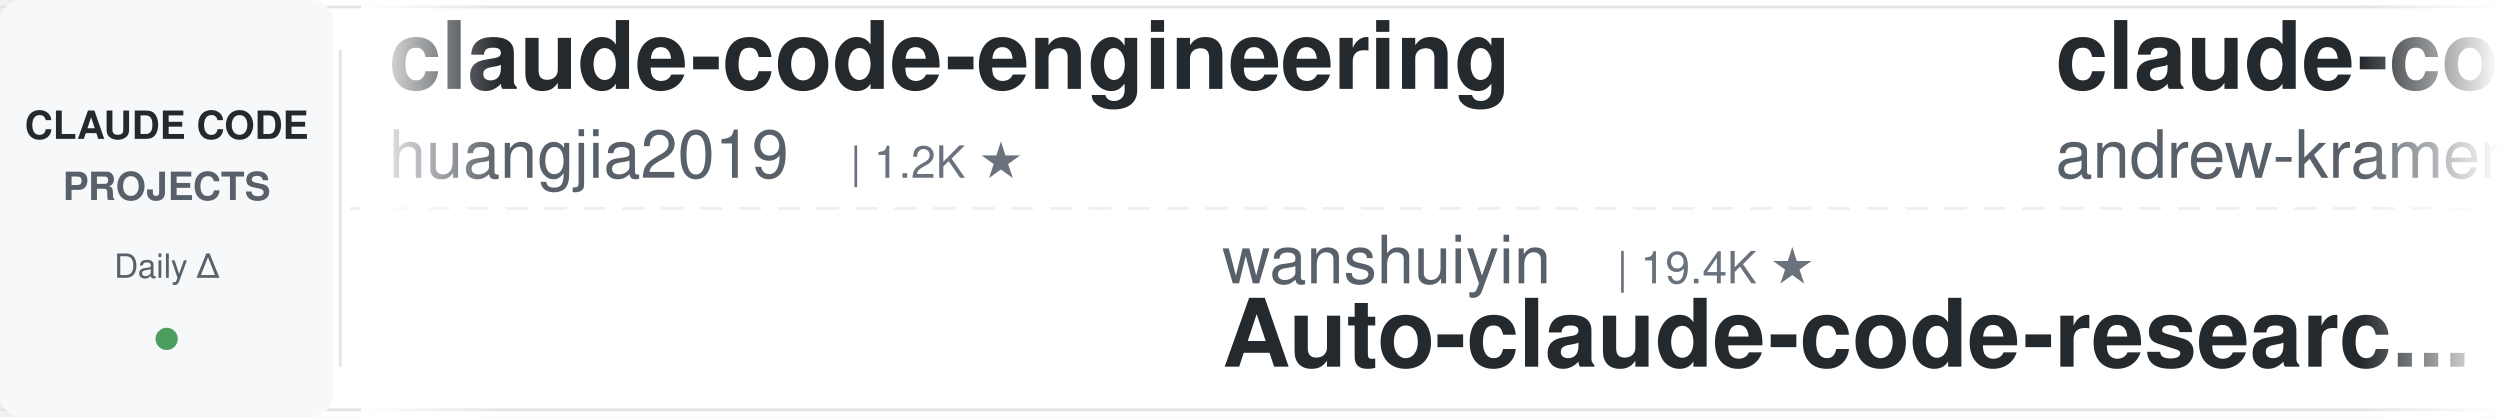
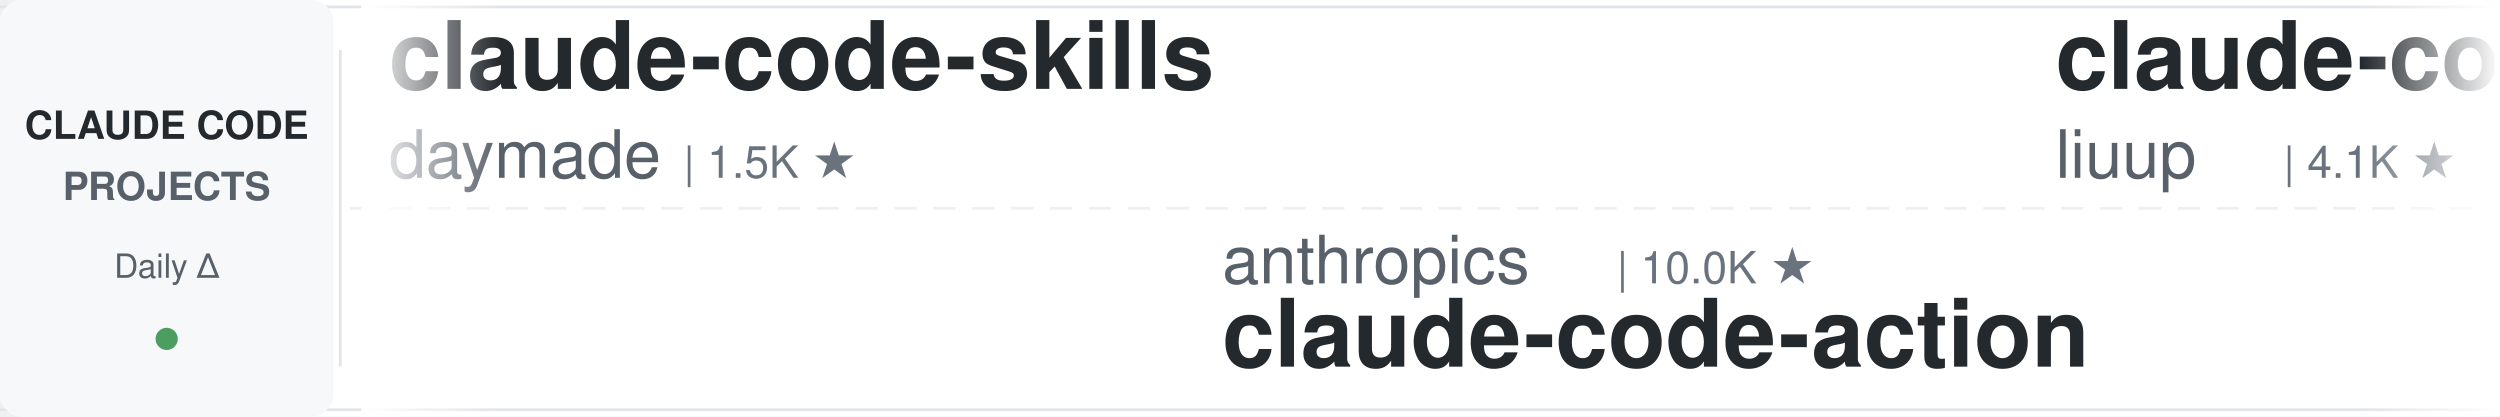
<svg xmlns="http://www.w3.org/2000/svg" width="900" height="150">
  <defs>
    <linearGradient id="leftFade" x1="0%" y1="0%" x2="100%" y2="0%">
      <stop offset="0%" style="stop-color:#ffffff;stop-opacity:1" />
      <stop offset="100%" style="stop-color:#ffffff;stop-opacity:0" />
    </linearGradient>
    <linearGradient id="rightFade" x1="0%" y1="0%" x2="100%" y2="0%">
      <stop offset="0%" style="stop-color:#ffffff;stop-opacity:0" />
      <stop offset="100%" style="stop-color:#ffffff;stop-opacity:1" />
    </linearGradient>
  </defs>
  <rect width="900" height="150" fill="#ffffff" rx="8" />
  <rect x="0" y="2" width="900" height="1" fill="#e1e4e8" />
  <rect x="0" y="147" width="900" height="1" fill="#e1e4e8" />
  <line x1="0" y1="75" x2="900" y2="75" stroke="#e1e4e8" stroke-width="1" stroke-dasharray="8 6" opacity="0.6" />
  <rect x="0" y="0" width="120" height="150" fill="#f6f8fa" rx="8" />
  <text x="60" y="50" font-family="-apple-system, BlinkMacSystemFont, 'Segoe UI', Helvetica, Arial, sans-serif" font-size="14" font-weight="600" fill="#24292e" text-anchor="middle">CLAUDE CODE</text>
  <text x="60" y="72" font-family="-apple-system, BlinkMacSystemFont, 'Segoe UI', Helvetica, Arial, sans-serif" font-size="14" font-weight="600" fill="#586069" text-anchor="middle">PROJECTS</text>
  <text x="60" y="100" font-family="-apple-system, BlinkMacSystemFont, 'Segoe UI', Helvetica, Arial, sans-serif" font-size="12" font-weight="500" fill="#586069" text-anchor="middle">Daily Δ</text>
  <circle cx="60" cy="122" r="4" fill="#22863a" opacity="0.8" />
  <rect x="122" y="18" width="1" height="114" fill="#e1e4e8" />
  <clipPath id="tickerClip">
    <rect x="130" y="0" width="770" height="150" />
  </clipPath>
  <g clip-path="url(#tickerClip)">
    <g id="tickerItems">
      <animateTransform attributeName="transform" attributeType="XML" type="translate" from="0 0" to="-3000 0" dur="54s" repeatCount="indefinite" />
      <g transform="translate(0, 0)">
-         <text x="140" y="32" font-family="-apple-system, BlinkMacSystemFont, 'Segoe UI', Helvetica, Arial, sans-serif" font-size="34" font-weight="600" fill="#24292e">claude-code-engineering</text>
-         <text x="140" y="64" font-family="-apple-system, BlinkMacSystemFont, 'Segoe UI', Helvetica, Arial, sans-serif" font-size="24" font-weight="400" fill="#586069">huangjia2019</text>
-         <text x="306" y="64" font-family="-apple-system, BlinkMacSystemFont, 'Segoe UI', Helvetica, Arial, sans-serif" font-size="16" font-weight="500" fill="#6a737d">| 1.2K ★</text>
+         <text x="140" y="32" font-family="-apple-system, BlinkMacSystemFont, 'Segoe UI', Helvetica, Arial, sans-serif" font-size="34" font-weight="600" fill="#24292e">claude-code-skills</text>
+         <text x="140" y="64" font-family="-apple-system, BlinkMacSystemFont, 'Segoe UI', Helvetica, Arial, sans-serif" font-size="24" font-weight="400" fill="#586069">daymade</text>
+         <text x="246" y="64" font-family="-apple-system, BlinkMacSystemFont, 'Segoe UI', Helvetica, Arial, sans-serif" font-size="16" font-weight="500" fill="#6a737d">| 1.5K ★</text>
      </g>
      <g transform="translate(300, 0)">
-         <text x="140" y="102" font-family="-apple-system, BlinkMacSystemFont, 'Segoe UI', Helvetica, Arial, sans-serif" font-size="24" font-weight="400" fill="#586069">wanshuiyin</text>
-         <text x="282" y="102" font-family="-apple-system, BlinkMacSystemFont, 'Segoe UI', Helvetica, Arial, sans-serif" font-size="16" font-weight="500" fill="#6a737d">| 19.4K ★</text>
-         <text x="140" y="132" font-family="-apple-system, BlinkMacSystemFont, 'Segoe UI', Helvetica, Arial, sans-serif" font-size="34" font-weight="600" fill="#24292e">Auto-claude-code-researc...</text>
+         <text x="140" y="102" font-family="-apple-system, BlinkMacSystemFont, 'Segoe UI', Helvetica, Arial, sans-serif" font-size="24" font-weight="400" fill="#586069">anthropics</text>
+         <text x="282" y="102" font-family="-apple-system, BlinkMacSystemFont, 'Segoe UI', Helvetica, Arial, sans-serif" font-size="16" font-weight="500" fill="#6a737d">| 10.0K ★</text>
+         <text x="140" y="132" font-family="-apple-system, BlinkMacSystemFont, 'Segoe UI', Helvetica, Arial, sans-serif" font-size="34" font-weight="600" fill="#24292e">claude-code-action</text>
      </g>
      <g transform="translate(600, 0)">
-         <text x="140" y="32" font-family="-apple-system, BlinkMacSystemFont, 'Segoe UI', Helvetica, Arial, sans-serif" font-size="34" font-weight="600" fill="#24292e">claude-code-source-build</text>
-         <text x="140" y="64" font-family="-apple-system, BlinkMacSystemFont, 'Segoe UI', Helvetica, Arial, sans-serif" font-size="24" font-weight="400" fill="#586069">andrew-kramer-inno</text>
-         <text x="378" y="64" font-family="-apple-system, BlinkMacSystemFont, 'Segoe UI', Helvetica, Arial, sans-serif" font-size="16" font-weight="500" fill="#6a737d">| 597 ★</text>
+         <text x="140" y="32" font-family="-apple-system, BlinkMacSystemFont, 'Segoe UI', Helvetica, Arial, sans-serif" font-size="34" font-weight="600" fill="#24292e">claude-code-analysis</text>
+         <text x="140" y="64" font-family="-apple-system, BlinkMacSystemFont, 'Segoe UI', Helvetica, Arial, sans-serif" font-size="24" font-weight="400" fill="#586069">liuup</text>
+         <text x="222" y="64" font-family="-apple-system, BlinkMacSystemFont, 'Segoe UI', Helvetica, Arial, sans-serif" font-size="16" font-weight="500" fill="#6a737d">| 4.1K ★</text>
      </g>
      <g transform="translate(900, 0)">
-         <text x="140" y="102" font-family="-apple-system, BlinkMacSystemFont, 'Segoe UI', Helvetica, Arial, sans-serif" font-size="24" font-weight="400" fill="#586069">wesammustafa</text>
-         <text x="306" y="102" font-family="-apple-system, BlinkMacSystemFont, 'Segoe UI', Helvetica, Arial, sans-serif" font-size="16" font-weight="500" fill="#6a737d">| 3.7K ★</text>
-         <text x="140" y="132" font-family="-apple-system, BlinkMacSystemFont, 'Segoe UI', Helvetica, Arial, sans-serif" font-size="34" font-weight="600" fill="#24292e">Claude-Code-Quest</text>
+         <text x="140" y="102" font-family="-apple-system, BlinkMacSystemFont, 'Segoe UI', Helvetica, Arial, sans-serif" font-size="24" font-weight="400" fill="#586069">FlorianBruniaux</text>
+         <text x="342" y="102" font-family="-apple-system, BlinkMacSystemFont, 'Segoe UI', Helvetica, Arial, sans-serif" font-size="16" font-weight="500" fill="#6a737d">| 6.5K ★</text>
+         <text x="140" y="132" font-family="-apple-system, BlinkMacSystemFont, 'Segoe UI', Helvetica, Arial, sans-serif" font-size="34" font-weight="600" fill="#24292e">claude-code-ultimate-gui...</text>
      </g>
      <g transform="translate(1200, 0)">
-         <text x="140" y="32" font-family="-apple-system, BlinkMacSystemFont, 'Segoe UI', Helvetica, Arial, sans-serif" font-size="34" font-weight="600" fill="#24292e">Open-ClaudeCode</text>
-         <text x="140" y="64" font-family="-apple-system, BlinkMacSystemFont, 'Segoe UI', Helvetica, Arial, sans-serif" font-size="24" font-weight="400" fill="#586069">LING71671</text>
-         <text x="270" y="64" font-family="-apple-system, BlinkMacSystemFont, 'Segoe UI', Helvetica, Arial, sans-serif" font-size="16" font-weight="500" fill="#6a737d">| 992 ★</text>
+         <text x="140" y="32" font-family="-apple-system, BlinkMacSystemFont, 'Segoe UI', Helvetica, Arial, sans-serif" font-size="34" font-weight="600" fill="#24292e">claude-code-local</text>
+         <text x="140" y="64" font-family="-apple-system, BlinkMacSystemFont, 'Segoe UI', Helvetica, Arial, sans-serif" font-size="24" font-weight="400" fill="#586069">nicedreamzapp</text>
+         <text x="318" y="64" font-family="-apple-system, BlinkMacSystemFont, 'Segoe UI', Helvetica, Arial, sans-serif" font-size="16" font-weight="500" fill="#6a737d">| 3.5K ★</text>
      </g>
      <g transform="translate(1500, 0)">
-         <text x="140" y="102" font-family="-apple-system, BlinkMacSystemFont, 'Segoe UI', Helvetica, Arial, sans-serif" font-size="24" font-weight="400" fill="#586069">Yeachan-Heo</text>
-         <text x="294" y="102" font-family="-apple-system, BlinkMacSystemFont, 'Segoe UI', Helvetica, Arial, sans-serif" font-size="16" font-weight="500" fill="#6a737d">| 40.9K ★</text>
-         <text x="140" y="132" font-family="-apple-system, BlinkMacSystemFont, 'Segoe UI', Helvetica, Arial, sans-serif" font-size="34" font-weight="600" fill="#24292e">oh-my-claudecode</text>
+         <text x="140" y="102" font-family="-apple-system, BlinkMacSystemFont, 'Segoe UI', Helvetica, Arial, sans-serif" font-size="24" font-weight="400" fill="#586069">asgeirtj</text>
+         <text x="258" y="102" font-family="-apple-system, BlinkMacSystemFont, 'Segoe UI', Helvetica, Arial, sans-serif" font-size="16" font-weight="500" fill="#6a737d">| 71.6K ★</text>
+         <text x="140" y="132" font-family="-apple-system, BlinkMacSystemFont, 'Segoe UI', Helvetica, Arial, sans-serif" font-size="34" font-weight="600" fill="#24292e">system_prompts_leaks</text>
      </g>
      <g transform="translate(1800, 0)">
-         <text x="140" y="32" font-family="-apple-system, BlinkMacSystemFont, 'Segoe UI', Helvetica, Arial, sans-serif" font-size="34" font-weight="600" fill="#24292e">claude-code-workflows</text>
-         <text x="140" y="64" font-family="-apple-system, BlinkMacSystemFont, 'Segoe UI', Helvetica, Arial, sans-serif" font-size="24" font-weight="400" fill="#586069">OneRedOak</text>
-         <text x="270" y="64" font-family="-apple-system, BlinkMacSystemFont, 'Segoe UI', Helvetica, Arial, sans-serif" font-size="16" font-weight="500" fill="#6a737d">| 3.9K ★</text>
+         <text x="140" y="32" font-family="-apple-system, BlinkMacSystemFont, 'Segoe UI', Helvetica, Arial, sans-serif" font-size="34" font-weight="600" fill="#24292e">claude-code-hooks-master...</text>
+         <text x="140" y="64" font-family="-apple-system, BlinkMacSystemFont, 'Segoe UI', Helvetica, Arial, sans-serif" font-size="24" font-weight="400" fill="#586069">disler</text>
+         <text x="234" y="64" font-family="-apple-system, BlinkMacSystemFont, 'Segoe UI', Helvetica, Arial, sans-serif" font-size="16" font-weight="500" fill="#6a737d">| 4.0K ★</text>
      </g>
      <g transform="translate(2100, 0)">
-         <text x="140" y="102" font-family="-apple-system, BlinkMacSystemFont, 'Segoe UI', Helvetica, Arial, sans-serif" font-size="24" font-weight="400" fill="#586069">disler</text>
-         <text x="234" y="102" font-family="-apple-system, BlinkMacSystemFont, 'Segoe UI', Helvetica, Arial, sans-serif" font-size="16" font-weight="500" fill="#6a737d">| 4.0K ★</text>
-         <text x="140" y="132" font-family="-apple-system, BlinkMacSystemFont, 'Segoe UI', Helvetica, Arial, sans-serif" font-size="34" font-weight="600" fill="#24292e">claude-code-hooks-master...</text>
+         <text x="140" y="102" font-family="-apple-system, BlinkMacSystemFont, 'Segoe UI', Helvetica, Arial, sans-serif" font-size="24" font-weight="400" fill="#586069">kodu-ai</text>
+         <text x="246" y="102" font-family="-apple-system, BlinkMacSystemFont, 'Segoe UI', Helvetica, Arial, sans-serif" font-size="16" font-weight="500" fill="#6a737d">| 5.2K ★</text>
+         <text x="140" y="132" font-family="-apple-system, BlinkMacSystemFont, 'Segoe UI', Helvetica, Arial, sans-serif" font-size="34" font-weight="600" fill="#24292e">claude-coder</text>
      </g>
      <g transform="translate(2400, 0)">
-         <text x="140" y="32" font-family="-apple-system, BlinkMacSystemFont, 'Segoe UI', Helvetica, Arial, sans-serif" font-size="34" font-weight="600" fill="#24292e">claude-code-infrastructu...</text>
-         <text x="140" y="64" font-family="-apple-system, BlinkMacSystemFont, 'Segoe UI', Helvetica, Arial, sans-serif" font-size="24" font-weight="400" fill="#586069">diet103</text>
-         <text x="246" y="64" font-family="-apple-system, BlinkMacSystemFont, 'Segoe UI', Helvetica, Arial, sans-serif" font-size="16" font-weight="500" fill="#6a737d">| 10.1K ★</text>
+         <text x="140" y="32" font-family="-apple-system, BlinkMacSystemFont, 'Segoe UI', Helvetica, Arial, sans-serif" font-size="34" font-weight="600" fill="#24292e">claude-code-security-rev...</text>
+         <text x="140" y="64" font-family="-apple-system, BlinkMacSystemFont, 'Segoe UI', Helvetica, Arial, sans-serif" font-size="24" font-weight="400" fill="#586069">anthropics</text>
+         <text x="282" y="64" font-family="-apple-system, BlinkMacSystemFont, 'Segoe UI', Helvetica, Arial, sans-serif" font-size="16" font-weight="500" fill="#6a737d">| 7.0K ★</text>
      </g>
      <g transform="translate(2700, 0)">
        <text x="140" y="102" font-family="-apple-system, BlinkMacSystemFont, 'Segoe UI', Helvetica, Arial, sans-serif" font-size="24" font-weight="400" fill="#586069">Donchitos</text>
        <text x="270" y="102" font-family="-apple-system, BlinkMacSystemFont, 'Segoe UI', Helvetica, Arial, sans-serif" font-size="16" font-weight="500" fill="#6a737d">| 39.9K ★</text>
        <text x="140" y="132" font-family="-apple-system, BlinkMacSystemFont, 'Segoe UI', Helvetica, Arial, sans-serif" font-size="34" font-weight="600" fill="#24292e">Claude-Code-Game-Studios</text>
      </g>
      <g transform="translate(3000, 0)">
-         <text x="140" y="32" font-family="-apple-system, BlinkMacSystemFont, 'Segoe UI', Helvetica, Arial, sans-serif" font-size="34" font-weight="600" fill="#24292e">claude-code-engineering</text>
-         <text x="140" y="64" font-family="-apple-system, BlinkMacSystemFont, 'Segoe UI', Helvetica, Arial, sans-serif" font-size="24" font-weight="400" fill="#586069">huangjia2019</text>
-         <text x="306" y="64" font-family="-apple-system, BlinkMacSystemFont, 'Segoe UI', Helvetica, Arial, sans-serif" font-size="16" font-weight="500" fill="#6a737d">| 1.2K ★</text>
+         <text x="140" y="32" font-family="-apple-system, BlinkMacSystemFont, 'Segoe UI', Helvetica, Arial, sans-serif" font-size="34" font-weight="600" fill="#24292e">claude-code-skills</text>
+         <text x="140" y="64" font-family="-apple-system, BlinkMacSystemFont, 'Segoe UI', Helvetica, Arial, sans-serif" font-size="24" font-weight="400" fill="#586069">daymade</text>
+         <text x="246" y="64" font-family="-apple-system, BlinkMacSystemFont, 'Segoe UI', Helvetica, Arial, sans-serif" font-size="16" font-weight="500" fill="#6a737d">| 1.5K ★</text>
      </g>
      <g transform="translate(3300, 0)">
-         <text x="140" y="102" font-family="-apple-system, BlinkMacSystemFont, 'Segoe UI', Helvetica, Arial, sans-serif" font-size="24" font-weight="400" fill="#586069">wanshuiyin</text>
-         <text x="282" y="102" font-family="-apple-system, BlinkMacSystemFont, 'Segoe UI', Helvetica, Arial, sans-serif" font-size="16" font-weight="500" fill="#6a737d">| 19.4K ★</text>
-         <text x="140" y="132" font-family="-apple-system, BlinkMacSystemFont, 'Segoe UI', Helvetica, Arial, sans-serif" font-size="34" font-weight="600" fill="#24292e">Auto-claude-code-researc...</text>
+         <text x="140" y="102" font-family="-apple-system, BlinkMacSystemFont, 'Segoe UI', Helvetica, Arial, sans-serif" font-size="24" font-weight="400" fill="#586069">anthropics</text>
+         <text x="282" y="102" font-family="-apple-system, BlinkMacSystemFont, 'Segoe UI', Helvetica, Arial, sans-serif" font-size="16" font-weight="500" fill="#6a737d">| 10.0K ★</text>
+         <text x="140" y="132" font-family="-apple-system, BlinkMacSystemFont, 'Segoe UI', Helvetica, Arial, sans-serif" font-size="34" font-weight="600" fill="#24292e">claude-code-action</text>
      </g>
      <g transform="translate(3600, 0)">
-         <text x="140" y="32" font-family="-apple-system, BlinkMacSystemFont, 'Segoe UI', Helvetica, Arial, sans-serif" font-size="34" font-weight="600" fill="#24292e">claude-code-source-build</text>
-         <text x="140" y="64" font-family="-apple-system, BlinkMacSystemFont, 'Segoe UI', Helvetica, Arial, sans-serif" font-size="24" font-weight="400" fill="#586069">andrew-kramer-inno</text>
-         <text x="378" y="64" font-family="-apple-system, BlinkMacSystemFont, 'Segoe UI', Helvetica, Arial, sans-serif" font-size="16" font-weight="500" fill="#6a737d">| 597 ★</text>
+         <text x="140" y="32" font-family="-apple-system, BlinkMacSystemFont, 'Segoe UI', Helvetica, Arial, sans-serif" font-size="34" font-weight="600" fill="#24292e">claude-code-analysis</text>
+         <text x="140" y="64" font-family="-apple-system, BlinkMacSystemFont, 'Segoe UI', Helvetica, Arial, sans-serif" font-size="24" font-weight="400" fill="#586069">liuup</text>
+         <text x="222" y="64" font-family="-apple-system, BlinkMacSystemFont, 'Segoe UI', Helvetica, Arial, sans-serif" font-size="16" font-weight="500" fill="#6a737d">| 4.1K ★</text>
      </g>
      <g transform="translate(3900, 0)">
-         <text x="140" y="102" font-family="-apple-system, BlinkMacSystemFont, 'Segoe UI', Helvetica, Arial, sans-serif" font-size="24" font-weight="400" fill="#586069">wesammustafa</text>
-         <text x="306" y="102" font-family="-apple-system, BlinkMacSystemFont, 'Segoe UI', Helvetica, Arial, sans-serif" font-size="16" font-weight="500" fill="#6a737d">| 3.7K ★</text>
-         <text x="140" y="132" font-family="-apple-system, BlinkMacSystemFont, 'Segoe UI', Helvetica, Arial, sans-serif" font-size="34" font-weight="600" fill="#24292e">Claude-Code-Quest</text>
+         <text x="140" y="102" font-family="-apple-system, BlinkMacSystemFont, 'Segoe UI', Helvetica, Arial, sans-serif" font-size="24" font-weight="400" fill="#586069">FlorianBruniaux</text>
+         <text x="342" y="102" font-family="-apple-system, BlinkMacSystemFont, 'Segoe UI', Helvetica, Arial, sans-serif" font-size="16" font-weight="500" fill="#6a737d">| 6.5K ★</text>
+         <text x="140" y="132" font-family="-apple-system, BlinkMacSystemFont, 'Segoe UI', Helvetica, Arial, sans-serif" font-size="34" font-weight="600" fill="#24292e">claude-code-ultimate-gui...</text>
      </g>
    </g>
  </g>
  <rect x="130" y="0" width="50" height="150" fill="url(#leftFade)" />
  <rect x="850" y="0" width="50" height="150" fill="url(#rightFade)" />
</svg>
